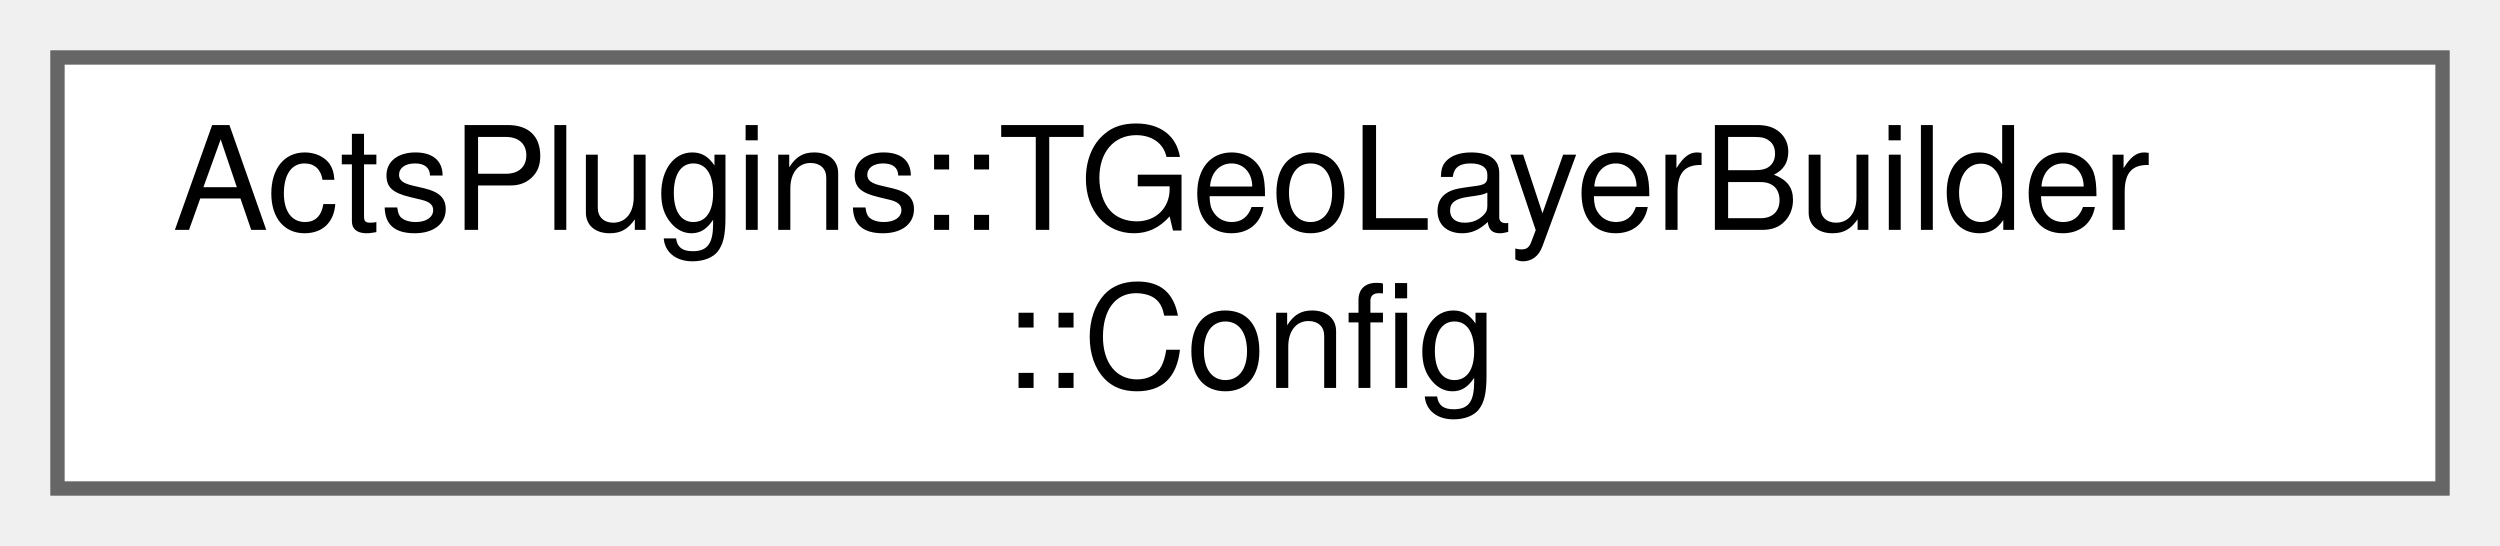
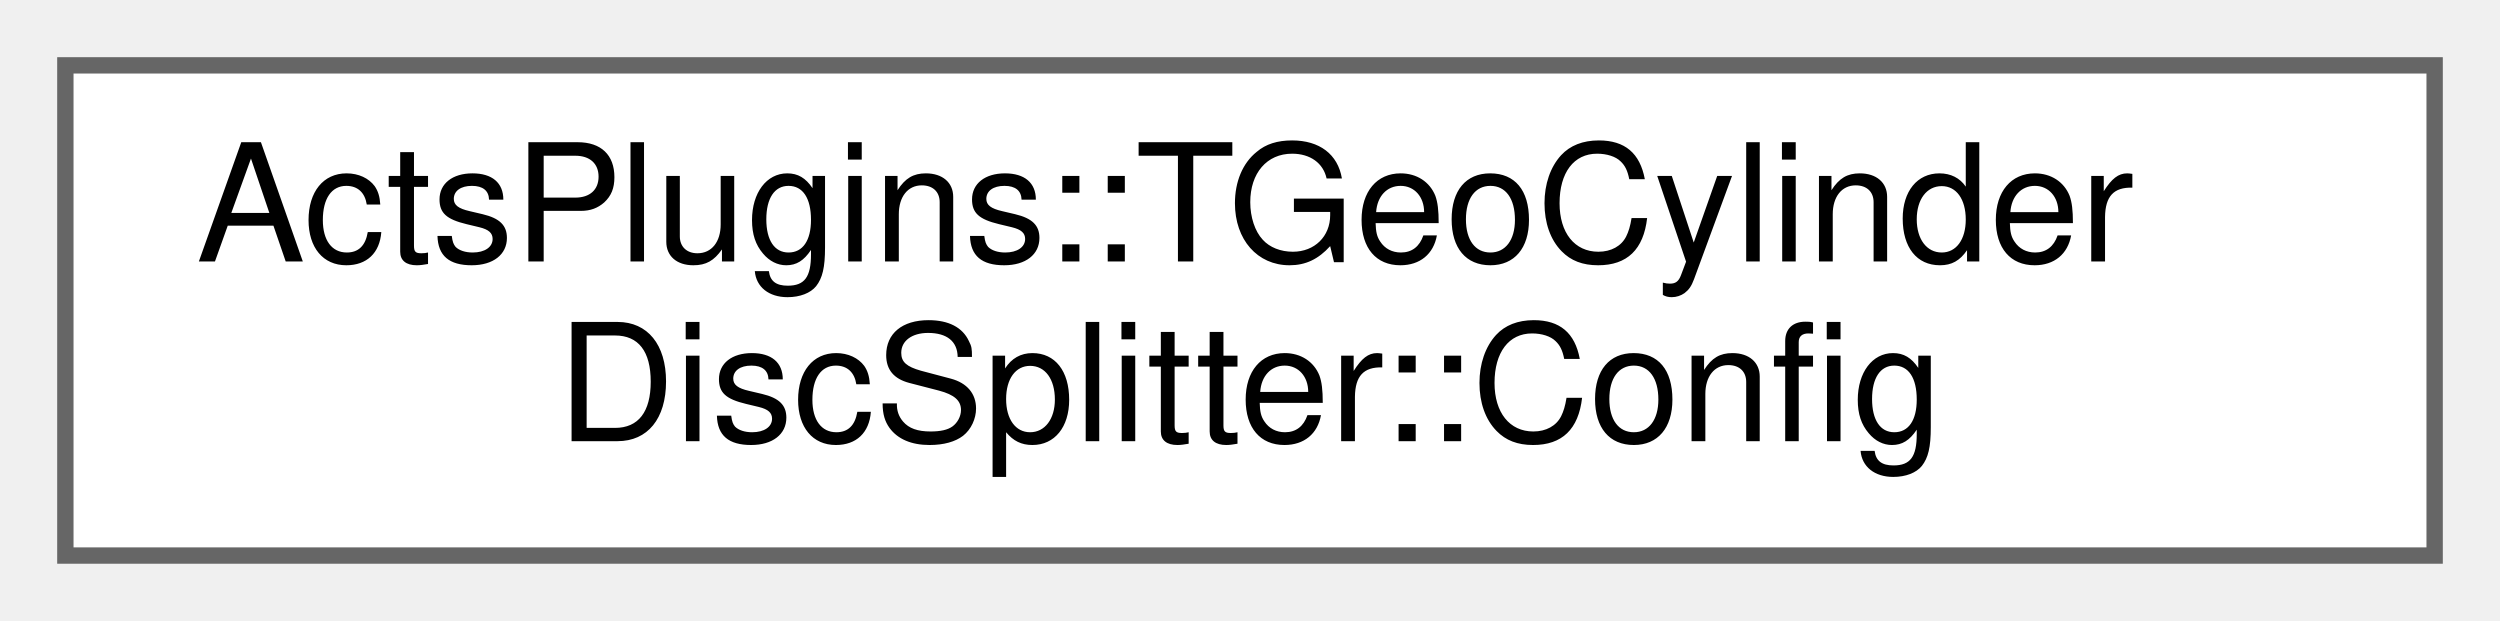
- <svg xmlns="http://www.w3.org/2000/svg" xmlns:xlink="http://www.w3.org/1999/xlink" width="174pt" height="38pt" viewBox="0.00 0.00 174.00 38.00">
+ <svg xmlns="http://www.w3.org/2000/svg" xmlns:xlink="http://www.w3.org/1999/xlink" width="153pt" height="38pt" viewBox="0.00 0.00 153.00 38.00">
  <g id="graph0" class="graph" transform="scale(1 1) rotate(0) translate(4 34)">
    <g id="Node000000" class="node">
      <g id="a_Node000000">
-         <a xlink:href="struct_acts_plugins_1_1_t_geo_layer_builder_1_1_config.html" target="_top" xlink:title="nested configuration struct for steering of the layer builder">
-           <polygon fill="white" stroke="#666666" points="166,-30 0,-30 0,0 166,0 166,-30" />
-           <text text-anchor="start" x="8" y="-18" font-family="Helvetica,sans-Serif" font-size="10.00">ActsPlugins::TGeoLayerBuilder</text>
-           <text text-anchor="middle" x="83" y="-7" font-family="Helvetica,sans-Serif" font-size="10.00">::Config</text>
+         <a xlink:href="struct_acts_plugins_1_1_t_geo_cylinder_disc_splitter_1_1_config.html" target="_top" xlink:title="Nested configuration struct.">
+           <polygon fill="white" stroke="#666666" points="145,-30 0,-30 0,0 145,0 145,-30" />
+           <text text-anchor="start" x="8" y="-18" font-family="Helvetica,sans-Serif" font-size="10.00">ActsPlugins::TGeoCylinder</text>
+           <text text-anchor="middle" x="72.5" y="-7" font-family="Helvetica,sans-Serif" font-size="10.00">DiscSplitter::Config</text>
        </a>
      </g>
    </g>
  </g>
</svg>
